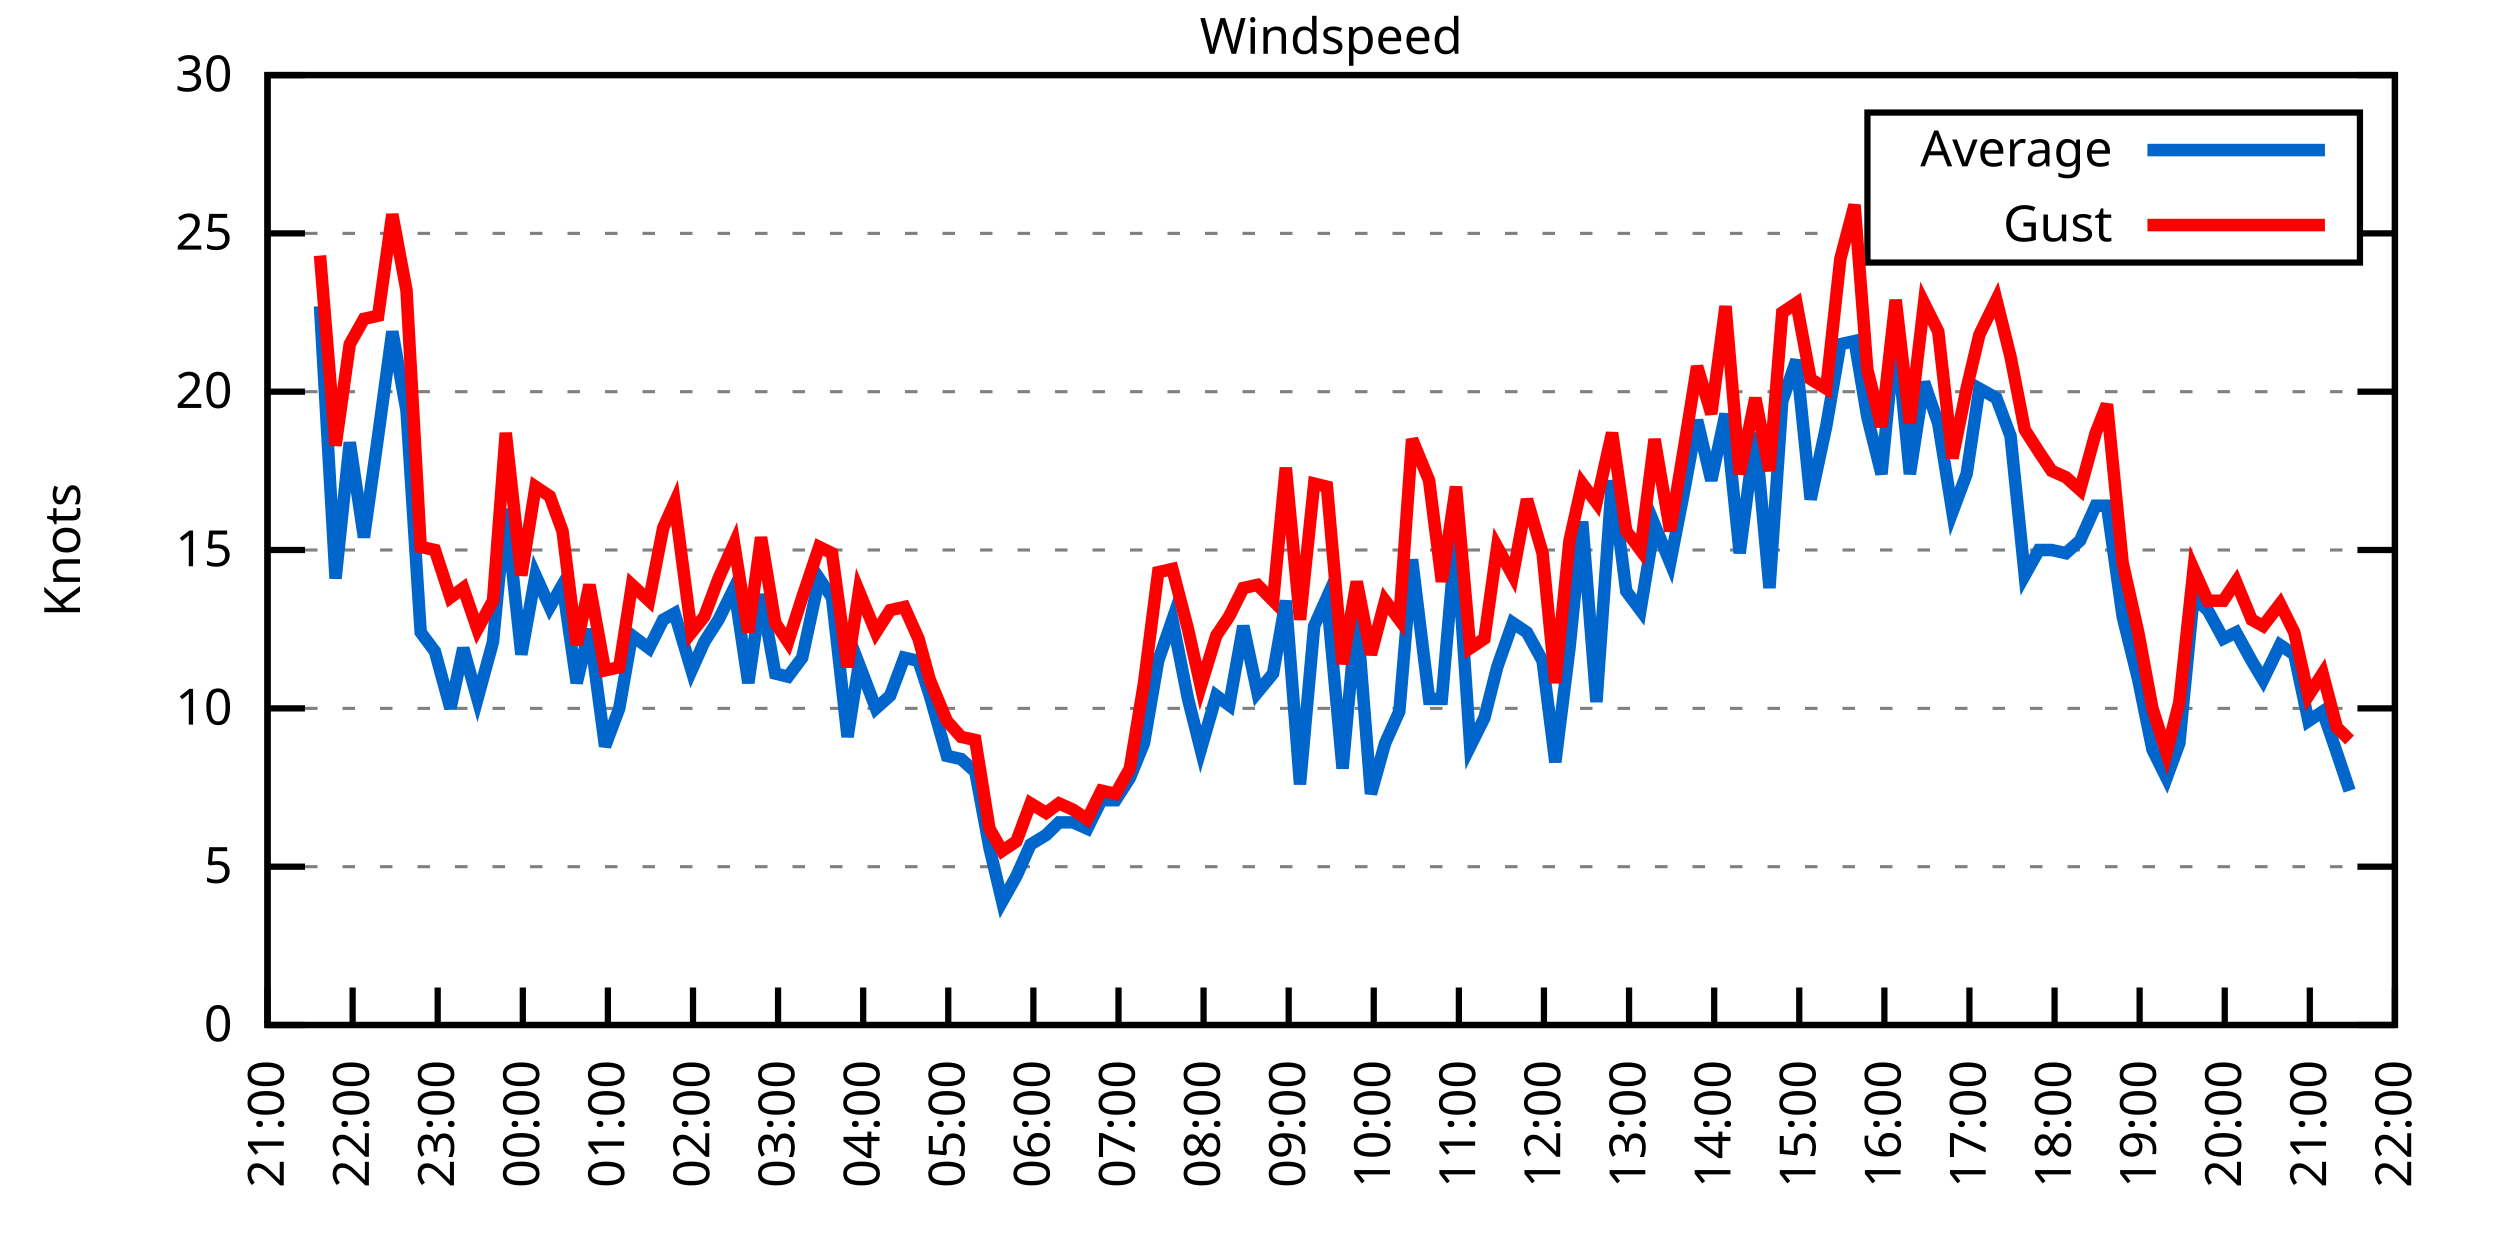
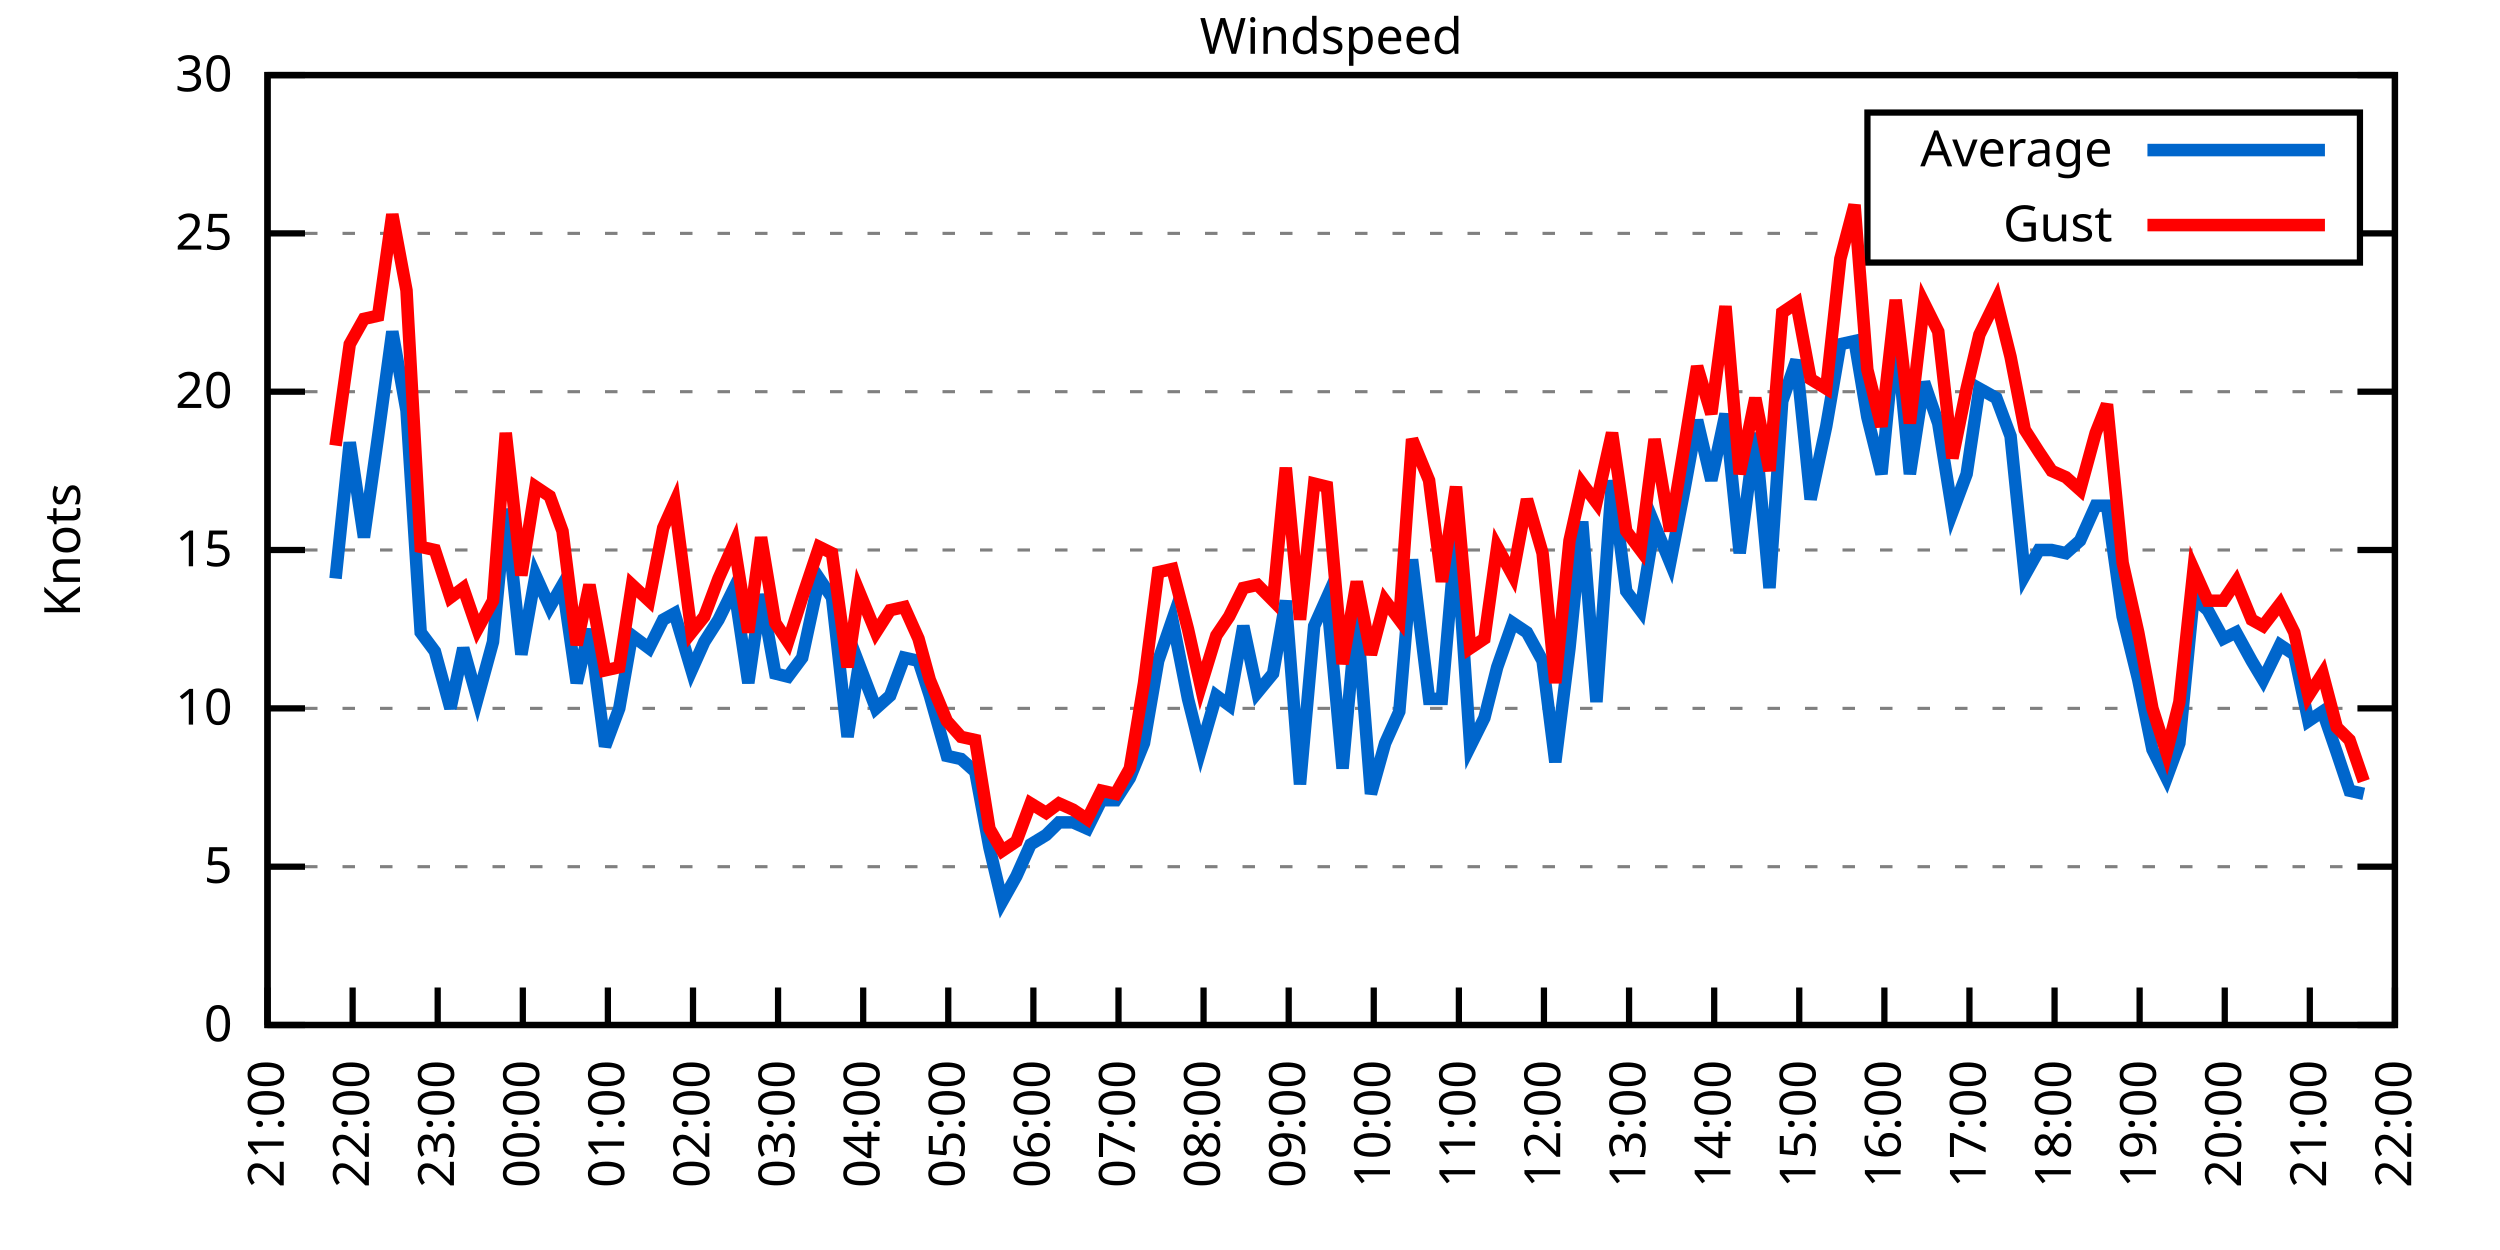
<svg xmlns="http://www.w3.org/2000/svg" xmlns:xlink="http://www.w3.org/1999/xlink" width="400" height="200" viewBox="0 0 400 200">
  <g id="gnuplot_canvas">
    <rect x="0" y="0" width="400" height="200" fill="none" />
    <defs>
      <circle id="gpDot" r="0.5" stroke-width="0.5" stroke="currentColor" />
      <path id="gpPt0" stroke-width="0.333" stroke="currentColor" d="M-1,0 h2 M0,-1 v2" />
      <path id="gpPt1" stroke-width="0.333" stroke="currentColor" d="M-1,-1 L1,1 M1,-1 L-1,1" />
      <path id="gpPt2" stroke-width="0.333" stroke="currentColor" d="M-1,0 L1,0 M0,-1 L0,1 M-1,-1 L1,1 M-1,1 L1,-1" />
      <rect id="gpPt3" stroke-width="0.333" stroke="currentColor" x="-1" y="-1" width="2" height="2" />
      <rect id="gpPt4" stroke-width="0.333" stroke="currentColor" fill="currentColor" x="-1" y="-1" width="2" height="2" />
      <circle id="gpPt5" stroke-width="0.333" stroke="currentColor" cx="0" cy="0" r="1" />
      <use xlink:href="#gpPt5" id="gpPt6" fill="currentColor" stroke="none" />
      <path id="gpPt7" stroke-width="0.333" stroke="currentColor" d="M0,-1.33 L-1.33,0.67 L1.33,0.67 z" />
      <use xlink:href="#gpPt7" id="gpPt8" fill="currentColor" stroke="none" />
      <use xlink:href="#gpPt7" id="gpPt9" stroke="currentColor" transform="rotate(180)" />
      <use xlink:href="#gpPt9" id="gpPt10" fill="currentColor" stroke="none" />
      <use xlink:href="#gpPt3" id="gpPt11" stroke="currentColor" transform="rotate(45)" />
      <use xlink:href="#gpPt11" id="gpPt12" fill="currentColor" stroke="none" />
      <path id="gpPt13" stroke-width="0.333" stroke="currentColor" d="M0,1.330 L1.265,0.411 L0.782,-1.067 L-0.782,-1.076 L-1.265,0.411 z" />
      <use xlink:href="#gpPt13" id="gpPt14" fill="currentColor" stroke="none" />
      <filter id="textbox" filterUnits="objectBoundingBox" x="0" y="0" height="1" width="1">
        <feFlood flood-color="white" flood-opacity="1" result="bgnd" />
        <feComposite in="SourceGraphic" in2="bgnd" operator="atop" />
      </filter>
      <filter id="greybox" filterUnits="objectBoundingBox" x="0" y="0" height="1" width="1">
        <feFlood flood-color="lightgrey" flood-opacity="1" result="grey" />
        <feComposite in="SourceGraphic" in2="grey" operator="atop" />
      </filter>
    </defs>
    <g fill="none" color="white" stroke="currentColor" stroke-width="1.00" stroke-linecap="butt" stroke-linejoin="miter">
</g>
    <g fill="none" color="black" stroke="currentColor" stroke-width="1.00" stroke-linecap="butt" stroke-linejoin="miter">
      <g stroke="none" shape-rendering="crispEdges">
        <polygon fill="rgb(255, 255, 255)" points="42.80,164.00 383.18,164.00 383.18,12.02 42.80,12.02 " />
      </g>
    </g>
    <g fill="none" color="black" stroke="currentColor" stroke-width="1.00" stroke-linecap="butt" stroke-linejoin="miter">
</g>
    <g fill="none" color="black" stroke="black" stroke-width="0.50" stroke-linecap="butt" stroke-linejoin="miter">
</g>
    <g fill="none" color="gray" stroke="currentColor" stroke-width="0.50" stroke-linecap="butt" stroke-linejoin="miter">
      <path stroke="gray" stroke-dasharray="2,4" class="gridline" d="M42.80,164.00 L383.19,164.00  " />
    </g>
    <g fill="none" color="gray" stroke="gray" stroke-width="1.00" stroke-linecap="butt" stroke-linejoin="miter">
</g>
    <g fill="none" color="black" stroke="currentColor" stroke-width="1.00" stroke-linecap="butt" stroke-linejoin="miter">
      <path stroke="black" d="M42.80,164.00 L48.80,164.00 M383.19,164.00 L377.19,164.00  " />
      <g transform="translate(37.20,166.60)" stroke="none" fill="black" font-family="Sans" font-size="8.00" text-anchor="end">
        <text>
          <tspan font-family="Sans"> 0</tspan>
        </text>
      </g>
    </g>
    <g fill="none" color="black" stroke="currentColor" stroke-width="1.00" stroke-linecap="butt" stroke-linejoin="miter">
</g>
    <g fill="none" color="black" stroke="black" stroke-width="0.50" stroke-linecap="butt" stroke-linejoin="miter">
</g>
    <g fill="none" color="gray" stroke="currentColor" stroke-width="0.50" stroke-linecap="butt" stroke-linejoin="miter">
      <path stroke="gray" stroke-dasharray="2,4" class="gridline" d="M42.80,138.67 L383.19,138.67  " />
    </g>
    <g fill="none" color="gray" stroke="gray" stroke-width="1.00" stroke-linecap="butt" stroke-linejoin="miter">
</g>
    <g fill="none" color="black" stroke="currentColor" stroke-width="1.00" stroke-linecap="butt" stroke-linejoin="miter">
      <path stroke="black" d="M42.80,138.67 L48.80,138.67 M383.19,138.67 L377.19,138.67  " />
      <g transform="translate(37.20,141.27)" stroke="none" fill="black" font-family="Sans" font-size="8.00" text-anchor="end">
        <text>
          <tspan font-family="Sans"> 5</tspan>
        </text>
      </g>
    </g>
    <g fill="none" color="black" stroke="currentColor" stroke-width="1.00" stroke-linecap="butt" stroke-linejoin="miter">
</g>
    <g fill="none" color="black" stroke="black" stroke-width="0.50" stroke-linecap="butt" stroke-linejoin="miter">
</g>
    <g fill="none" color="gray" stroke="currentColor" stroke-width="0.50" stroke-linecap="butt" stroke-linejoin="miter">
      <path stroke="gray" stroke-dasharray="2,4" class="gridline" d="M42.80,113.34 L383.19,113.34  " />
    </g>
    <g fill="none" color="gray" stroke="gray" stroke-width="1.00" stroke-linecap="butt" stroke-linejoin="miter">
</g>
    <g fill="none" color="black" stroke="currentColor" stroke-width="1.00" stroke-linecap="butt" stroke-linejoin="miter">
      <path stroke="black" d="M42.80,113.34 L48.80,113.34 M383.19,113.34 L377.19,113.34  " />
      <g transform="translate(37.20,115.94)" stroke="none" fill="black" font-family="Sans" font-size="8.00" text-anchor="end">
        <text>
          <tspan font-family="Sans"> 10</tspan>
        </text>
      </g>
    </g>
    <g fill="none" color="black" stroke="currentColor" stroke-width="1.00" stroke-linecap="butt" stroke-linejoin="miter">
</g>
    <g fill="none" color="black" stroke="black" stroke-width="0.50" stroke-linecap="butt" stroke-linejoin="miter">
</g>
    <g fill="none" color="gray" stroke="currentColor" stroke-width="0.50" stroke-linecap="butt" stroke-linejoin="miter">
      <path stroke="gray" stroke-dasharray="2,4" class="gridline" d="M42.80,88.00 L383.19,88.00  " />
    </g>
    <g fill="none" color="gray" stroke="gray" stroke-width="1.00" stroke-linecap="butt" stroke-linejoin="miter">
</g>
    <g fill="none" color="black" stroke="currentColor" stroke-width="1.00" stroke-linecap="butt" stroke-linejoin="miter">
      <path stroke="black" d="M42.80,88.00 L48.80,88.00 M383.19,88.00 L377.19,88.00  " />
      <g transform="translate(37.20,90.60)" stroke="none" fill="black" font-family="Sans" font-size="8.00" text-anchor="end">
        <text>
          <tspan font-family="Sans"> 15</tspan>
        </text>
      </g>
    </g>
    <g fill="none" color="black" stroke="currentColor" stroke-width="1.00" stroke-linecap="butt" stroke-linejoin="miter">
</g>
    <g fill="none" color="black" stroke="black" stroke-width="0.50" stroke-linecap="butt" stroke-linejoin="miter">
</g>
    <g fill="none" color="gray" stroke="currentColor" stroke-width="0.50" stroke-linecap="butt" stroke-linejoin="miter">
      <path stroke="gray" stroke-dasharray="2,4" class="gridline" d="M42.80,62.67 L383.19,62.67  " />
    </g>
    <g fill="none" color="gray" stroke="gray" stroke-width="1.00" stroke-linecap="butt" stroke-linejoin="miter">
</g>
    <g fill="none" color="black" stroke="currentColor" stroke-width="1.00" stroke-linecap="butt" stroke-linejoin="miter">
      <path stroke="black" d="M42.80,62.67 L48.80,62.67 M383.19,62.67 L377.19,62.67  " />
      <g transform="translate(37.20,65.27)" stroke="none" fill="black" font-family="Sans" font-size="8.00" text-anchor="end">
        <text>
          <tspan font-family="Sans"> 20</tspan>
        </text>
      </g>
    </g>
    <g fill="none" color="black" stroke="currentColor" stroke-width="1.00" stroke-linecap="butt" stroke-linejoin="miter">
</g>
    <g fill="none" color="black" stroke="black" stroke-width="0.50" stroke-linecap="butt" stroke-linejoin="miter">
</g>
    <g fill="none" color="gray" stroke="currentColor" stroke-width="0.50" stroke-linecap="butt" stroke-linejoin="miter">
      <path stroke="gray" stroke-dasharray="2,4" class="gridline" d="M42.80,37.34 L298.79,37.34 M377.59,37.34 L383.19,37.34  " />
    </g>
    <g fill="none" color="gray" stroke="gray" stroke-width="1.00" stroke-linecap="butt" stroke-linejoin="miter">
</g>
    <g fill="none" color="black" stroke="currentColor" stroke-width="1.00" stroke-linecap="butt" stroke-linejoin="miter">
      <path stroke="black" d="M42.80,37.34 L48.80,37.34 M383.19,37.34 L377.19,37.34  " />
      <g transform="translate(37.20,39.94)" stroke="none" fill="black" font-family="Sans" font-size="8.00" text-anchor="end">
        <text>
          <tspan font-family="Sans"> 25</tspan>
        </text>
      </g>
    </g>
    <g fill="none" color="black" stroke="currentColor" stroke-width="1.00" stroke-linecap="butt" stroke-linejoin="miter">
</g>
    <g fill="none" color="black" stroke="black" stroke-width="0.50" stroke-linecap="butt" stroke-linejoin="miter">
</g>
    <g fill="none" color="gray" stroke="currentColor" stroke-width="0.50" stroke-linecap="butt" stroke-linejoin="miter">
      <path stroke="gray" stroke-dasharray="2,4" class="gridline" d="M42.80,12.01 L383.19,12.01  " />
    </g>
    <g fill="none" color="gray" stroke="gray" stroke-width="1.00" stroke-linecap="butt" stroke-linejoin="miter">
</g>
    <g fill="none" color="black" stroke="currentColor" stroke-width="1.00" stroke-linecap="butt" stroke-linejoin="miter">
      <path stroke="black" d="M42.80,12.01 L48.80,12.01 M383.19,12.01 L377.19,12.01  " />
      <g transform="translate(37.20,14.61)" stroke="none" fill="black" font-family="Sans" font-size="8.00" text-anchor="end">
        <text>
          <tspan font-family="Sans"> 30</tspan>
        </text>
      </g>
    </g>
    <g fill="none" color="black" stroke="currentColor" stroke-width="1.00" stroke-linecap="butt" stroke-linejoin="miter">
      <path stroke="black" d="M42.80,164.00 L42.80,158.00  " />
      <g transform="translate(45.40,169.60) rotate(270.00)" stroke="none" fill="black" font-family="Sans" font-size="8.00" text-anchor="end">
        <text>
          <tspan font-family="Sans">21:00</tspan>
        </text>
      </g>
    </g>
    <g fill="none" color="black" stroke="currentColor" stroke-width="1.00" stroke-linecap="butt" stroke-linejoin="miter">
      <path stroke="black" d="M56.42,164.00 L56.42,158.00  " />
      <g transform="translate(59.02,169.60) rotate(270.00)" stroke="none" fill="black" font-family="Sans" font-size="8.00" text-anchor="end">
        <text>
          <tspan font-family="Sans">22:00</tspan>
        </text>
      </g>
    </g>
    <g fill="none" color="black" stroke="currentColor" stroke-width="1.00" stroke-linecap="butt" stroke-linejoin="miter">
      <path stroke="black" d="M70.03,164.00 L70.03,158.00  " />
      <g transform="translate(72.63,169.60) rotate(270.00)" stroke="none" fill="black" font-family="Sans" font-size="8.00" text-anchor="end">
        <text>
          <tspan font-family="Sans">23:00</tspan>
        </text>
      </g>
    </g>
    <g fill="none" color="black" stroke="currentColor" stroke-width="1.00" stroke-linecap="butt" stroke-linejoin="miter">
      <path stroke="black" d="M83.65,164.00 L83.65,158.00  " />
      <g transform="translate(86.25,169.60) rotate(270.00)" stroke="none" fill="black" font-family="Sans" font-size="8.00" text-anchor="end">
        <text>
          <tspan font-family="Sans">00:00</tspan>
        </text>
      </g>
    </g>
    <g fill="none" color="black" stroke="currentColor" stroke-width="1.00" stroke-linecap="butt" stroke-linejoin="miter">
      <path stroke="black" d="M97.26,164.00 L97.26,158.00  " />
      <g transform="translate(99.86,169.60) rotate(270.00)" stroke="none" fill="black" font-family="Sans" font-size="8.00" text-anchor="end">
        <text>
          <tspan font-family="Sans">01:00</tspan>
        </text>
      </g>
    </g>
    <g fill="none" color="black" stroke="currentColor" stroke-width="1.00" stroke-linecap="butt" stroke-linejoin="miter">
      <path stroke="black" d="M110.88,164.00 L110.88,158.00  " />
      <g transform="translate(113.48,169.60) rotate(270.00)" stroke="none" fill="black" font-family="Sans" font-size="8.00" text-anchor="end">
        <text>
          <tspan font-family="Sans">02:00</tspan>
        </text>
      </g>
    </g>
    <g fill="none" color="black" stroke="currentColor" stroke-width="1.00" stroke-linecap="butt" stroke-linejoin="miter">
      <path stroke="black" d="M124.49,164.00 L124.49,158.00  " />
      <g transform="translate(127.09,169.60) rotate(270.00)" stroke="none" fill="black" font-family="Sans" font-size="8.00" text-anchor="end">
        <text>
          <tspan font-family="Sans">03:00</tspan>
        </text>
      </g>
    </g>
    <g fill="none" color="black" stroke="currentColor" stroke-width="1.00" stroke-linecap="butt" stroke-linejoin="miter">
      <path stroke="black" d="M138.11,164.00 L138.11,158.00  " />
      <g transform="translate(140.71,169.60) rotate(270.00)" stroke="none" fill="black" font-family="Sans" font-size="8.00" text-anchor="end">
        <text>
          <tspan font-family="Sans">04:00</tspan>
        </text>
      </g>
    </g>
    <g fill="none" color="black" stroke="currentColor" stroke-width="1.00" stroke-linecap="butt" stroke-linejoin="miter">
      <path stroke="black" d="M151.72,164.00 L151.72,158.00  " />
      <g transform="translate(154.32,169.60) rotate(270.00)" stroke="none" fill="black" font-family="Sans" font-size="8.00" text-anchor="end">
        <text>
          <tspan font-family="Sans">05:00</tspan>
        </text>
      </g>
    </g>
    <g fill="none" color="black" stroke="currentColor" stroke-width="1.00" stroke-linecap="butt" stroke-linejoin="miter">
      <path stroke="black" d="M165.34,164.00 L165.34,158.00  " />
      <g transform="translate(167.94,169.60) rotate(270.00)" stroke="none" fill="black" font-family="Sans" font-size="8.00" text-anchor="end">
        <text>
          <tspan font-family="Sans">06:00</tspan>
        </text>
      </g>
    </g>
    <g fill="none" color="black" stroke="currentColor" stroke-width="1.00" stroke-linecap="butt" stroke-linejoin="miter">
      <path stroke="black" d="M178.96,164.00 L178.96,158.00  " />
      <g transform="translate(181.56,169.60) rotate(270.00)" stroke="none" fill="black" font-family="Sans" font-size="8.00" text-anchor="end">
        <text>
          <tspan font-family="Sans">07:00</tspan>
        </text>
      </g>
    </g>
    <g fill="none" color="black" stroke="currentColor" stroke-width="1.00" stroke-linecap="butt" stroke-linejoin="miter">
      <path stroke="black" d="M192.57,164.00 L192.57,158.00  " />
      <g transform="translate(195.17,169.60) rotate(270.00)" stroke="none" fill="black" font-family="Sans" font-size="8.00" text-anchor="end">
        <text>
          <tspan font-family="Sans">08:00</tspan>
        </text>
      </g>
    </g>
    <g fill="none" color="black" stroke="currentColor" stroke-width="1.00" stroke-linecap="butt" stroke-linejoin="miter">
      <path stroke="black" d="M206.19,164.00 L206.19,158.00  " />
      <g transform="translate(208.79,169.60) rotate(270.00)" stroke="none" fill="black" font-family="Sans" font-size="8.00" text-anchor="end">
        <text>
          <tspan font-family="Sans">09:00</tspan>
        </text>
      </g>
    </g>
    <g fill="none" color="black" stroke="currentColor" stroke-width="1.00" stroke-linecap="butt" stroke-linejoin="miter">
      <path stroke="black" d="M219.80,164.00 L219.80,158.00  " />
      <g transform="translate(222.40,169.60) rotate(270.00)" stroke="none" fill="black" font-family="Sans" font-size="8.00" text-anchor="end">
        <text>
          <tspan font-family="Sans">10:00</tspan>
        </text>
      </g>
    </g>
    <g fill="none" color="black" stroke="currentColor" stroke-width="1.00" stroke-linecap="butt" stroke-linejoin="miter">
      <path stroke="black" d="M233.42,164.00 L233.42,158.00  " />
      <g transform="translate(236.02,169.60) rotate(270.00)" stroke="none" fill="black" font-family="Sans" font-size="8.00" text-anchor="end">
        <text>
          <tspan font-family="Sans">11:00</tspan>
        </text>
      </g>
    </g>
    <g fill="none" color="black" stroke="currentColor" stroke-width="1.00" stroke-linecap="butt" stroke-linejoin="miter">
      <path stroke="black" d="M247.03,164.00 L247.03,158.00  " />
      <g transform="translate(249.63,169.60) rotate(270.00)" stroke="none" fill="black" font-family="Sans" font-size="8.00" text-anchor="end">
        <text>
          <tspan font-family="Sans">12:00</tspan>
        </text>
      </g>
    </g>
    <g fill="none" color="black" stroke="currentColor" stroke-width="1.00" stroke-linecap="butt" stroke-linejoin="miter">
      <path stroke="black" d="M260.65,164.00 L260.65,158.00  " />
      <g transform="translate(263.25,169.60) rotate(270.00)" stroke="none" fill="black" font-family="Sans" font-size="8.00" text-anchor="end">
        <text>
          <tspan font-family="Sans">13:00</tspan>
        </text>
      </g>
    </g>
    <g fill="none" color="black" stroke="currentColor" stroke-width="1.00" stroke-linecap="butt" stroke-linejoin="miter">
      <path stroke="black" d="M274.27,164.00 L274.27,158.00  " />
      <g transform="translate(276.87,169.60) rotate(270.00)" stroke="none" fill="black" font-family="Sans" font-size="8.00" text-anchor="end">
        <text>
          <tspan font-family="Sans">14:00</tspan>
        </text>
      </g>
    </g>
    <g fill="none" color="black" stroke="currentColor" stroke-width="1.00" stroke-linecap="butt" stroke-linejoin="miter">
      <path stroke="black" d="M287.88,164.00 L287.88,158.00  " />
      <g transform="translate(290.48,169.60) rotate(270.00)" stroke="none" fill="black" font-family="Sans" font-size="8.00" text-anchor="end">
        <text>
          <tspan font-family="Sans">15:00</tspan>
        </text>
      </g>
    </g>
    <g fill="none" color="black" stroke="currentColor" stroke-width="1.00" stroke-linecap="butt" stroke-linejoin="miter">
      <path stroke="black" d="M301.50,164.00 L301.50,158.00  " />
      <g transform="translate(304.10,169.60) rotate(270.00)" stroke="none" fill="black" font-family="Sans" font-size="8.00" text-anchor="end">
        <text>
          <tspan font-family="Sans">16:00</tspan>
        </text>
      </g>
    </g>
    <g fill="none" color="black" stroke="currentColor" stroke-width="1.00" stroke-linecap="butt" stroke-linejoin="miter">
      <path stroke="black" d="M315.11,164.00 L315.11,158.00  " />
      <g transform="translate(317.71,169.60) rotate(270.00)" stroke="none" fill="black" font-family="Sans" font-size="8.00" text-anchor="end">
        <text>
          <tspan font-family="Sans">17:00</tspan>
        </text>
      </g>
    </g>
    <g fill="none" color="black" stroke="currentColor" stroke-width="1.00" stroke-linecap="butt" stroke-linejoin="miter">
      <path stroke="black" d="M328.73,164.00 L328.73,158.00  " />
      <g transform="translate(331.33,169.60) rotate(270.00)" stroke="none" fill="black" font-family="Sans" font-size="8.00" text-anchor="end">
        <text>
          <tspan font-family="Sans">18:00</tspan>
        </text>
      </g>
    </g>
    <g fill="none" color="black" stroke="currentColor" stroke-width="1.00" stroke-linecap="butt" stroke-linejoin="miter">
      <path stroke="black" d="M342.34,164.00 L342.34,158.00  " />
      <g transform="translate(344.94,169.60) rotate(270.00)" stroke="none" fill="black" font-family="Sans" font-size="8.00" text-anchor="end">
        <text>
          <tspan font-family="Sans">19:00</tspan>
        </text>
      </g>
    </g>
    <g fill="none" color="black" stroke="currentColor" stroke-width="1.00" stroke-linecap="butt" stroke-linejoin="miter">
      <path stroke="black" d="M355.96,164.00 L355.96,158.00  " />
      <g transform="translate(358.56,169.60) rotate(270.00)" stroke="none" fill="black" font-family="Sans" font-size="8.00" text-anchor="end">
        <text>
          <tspan font-family="Sans">20:00</tspan>
        </text>
      </g>
    </g>
    <g fill="none" color="black" stroke="currentColor" stroke-width="1.00" stroke-linecap="butt" stroke-linejoin="miter">
      <path stroke="black" d="M369.57,164.00 L369.57,158.00  " />
      <g transform="translate(372.17,169.60) rotate(270.00)" stroke="none" fill="black" font-family="Sans" font-size="8.00" text-anchor="end">
        <text>
          <tspan font-family="Sans">21:00</tspan>
        </text>
      </g>
    </g>
    <g fill="none" color="black" stroke="currentColor" stroke-width="1.00" stroke-linecap="butt" stroke-linejoin="miter">
      <path stroke="black" d="M383.19,164.00 L383.19,158.00  " />
      <g transform="translate(385.79,169.60) rotate(270.00)" stroke="none" fill="black" font-family="Sans" font-size="8.00" text-anchor="end">
        <text>
          <tspan font-family="Sans">22:00</tspan>
        </text>
      </g>
    </g>
    <g fill="none" color="black" stroke="currentColor" stroke-width="1.00" stroke-linecap="butt" stroke-linejoin="miter">
</g>
    <g fill="none" color="black" stroke="currentColor" stroke-width="1.00" stroke-linecap="butt" stroke-linejoin="miter">
      <path stroke="black" d="M42.80,12.01 L42.80,164.00 L383.19,164.00 L383.19,12.01 L42.80,12.01 Z  " />
    </g>
    <g fill="none" color="black" stroke="currentColor" stroke-width="1.00" stroke-linecap="butt" stroke-linejoin="miter">
</g>
    <g fill="none" color="black" stroke="currentColor" stroke-width="1.00" stroke-linecap="butt" stroke-linejoin="miter">
      <path stroke="black" d="M298.79,42.01 L298.79,18.01 L377.59,18.01 L377.59,42.01 L298.79,42.01 Z  " />
    </g>
    <g id="Windspeed_plot_1">
      <g fill="none" color="white" stroke="black" stroke-width="2.00" stroke-linecap="butt" stroke-linejoin="miter">
</g>
      <g fill="none" color="black" stroke="currentColor" stroke-width="2.00" stroke-linecap="butt" stroke-linejoin="miter">
        <g transform="translate(337.99,26.61)" stroke="none" fill="black" font-family="Sans" font-size="8.00" text-anchor="end">
          <text>
            <tspan font-family="Sans">Average</tspan>
          </text>
        </g>
      </g>
      <g fill="none" color="black" stroke="currentColor" stroke-width="2.00" stroke-linecap="butt" stroke-linejoin="miter">
-         <path stroke="rgb(  0, 102, 204)" d="M343.59,24.01 L371.99,24.01 M51.20,48.99 L53.69,92.56 L55.96,70.78 L58.23,85.98 L60.50,69.77 L62.77,53.05   L65.04,65.71 L67.31,101.18 L69.58,104.22 L72.07,113.34 L74.12,103.71 L76.39,111.82 L78.88,102.70 L80.92,81.42   L83.42,104.72 L85.69,92.06 L87.96,97.12 L90.00,93.58 L92.27,109.28 L94.31,100.67 L96.81,119.42 L99.08,113.34   L101.12,101.68 L103.84,103.71 L106.11,99.15 L107.93,98.14 L110.65,107.26 L112.69,102.70 L114.96,99.15 L117.46,94.08   L119.73,109.28 L121.77,95.10 L124.04,107.76 L126.08,108.27 L128.35,105.23 L131.07,92.56 L133.12,95.60 L135.61,117.90   L137.43,106.24 L140.15,113.34 L142.42,111.31 L144.69,105.23 L146.96,105.74 L148.77,111.31 L151.50,120.94 L153.77,121.44   L156.04,123.47 L158.31,135.63 L160.35,144.24 L162.62,140.19 L164.89,135.12 L167.38,133.60 L169.43,131.58 L171.69,131.58   L173.96,132.59 L176.23,128.03 L178.50,128.03 L180.77,124.48 L183.04,118.91 L185.31,105.74 L187.58,99.15 L190.08,111.82   L192.12,119.92 L194.61,111.31 L196.66,112.83 L198.93,100.16 L201.19,110.80 L203.69,107.76 L205.73,96.11 L208.00,125.50   L210.27,100.16 L212.31,95.60 L214.81,122.96 L217.08,98.14 L219.35,127.02 L221.62,118.91 L223.89,113.84 L225.93,89.52   L228.65,111.82 L230.70,111.82 L232.96,85.47 L235.23,119.42 L237.50,114.86 L239.55,106.75 L242.04,99.66 L244.31,101.18   L246.81,105.74 L248.85,121.95 L251.12,103.71 L253.16,83.45 L255.43,112.32 L257.93,76.86 L260.20,94.59 L262.47,97.63   L264.73,83.95 L267.23,90.03 L269.50,78.38 L271.54,67.23 L273.81,76.86 L276.08,66.22 L278.35,88.51 L280.85,69.26   L283.12,94.08 L285.16,64.19 L287.43,57.61 L289.70,79.90 L292.19,68.25 L294.46,55.07 L296.73,54.57 L298.77,66.73   L301.04,75.85 L303.31,52.54 L305.58,75.85 L307.85,61.15 L310.12,67.74 L312.39,81.93 L314.66,75.85 L316.70,62.17   L319.42,63.69 L321.69,69.77 L323.96,92.06 L326.23,88.00 L328.27,88.00 L330.54,88.51 L332.81,86.49 L335.31,80.91   L337.12,80.91 L339.62,98.64 L342.12,108.78 L344.39,119.92 L346.65,124.48 L348.70,118.91 L350.97,95.60 L353.24,97.63   L355.73,102.19 L357.77,101.18 L360.27,105.74 L362.09,108.78 L364.81,103.20 L367.08,104.72 L369.35,115.36 L371.62,113.84   L373.89,120.43 L375.93,126.51  " />
+         <path stroke="rgb(  0, 102, 204)" d="M343.59,24.01 L371.99,24.01 M53.69,92.56 L55.96,70.78 L58.23,85.98 L60.50,69.77 L62.77,53.05 L65.04,65.71   L67.31,101.18 L69.58,104.22 L72.07,113.34 L74.12,103.71 L76.39,111.82 L78.88,102.70 L80.92,81.42 L83.42,104.72   L85.69,92.06 L87.96,97.12 L90.00,93.58 L92.27,109.28 L94.31,100.67 L96.81,119.42 L99.08,113.34 L101.12,101.68   L103.84,103.71 L106.11,99.15 L107.93,98.14 L110.65,107.26 L112.69,102.70 L114.96,99.15 L117.46,94.08 L119.73,109.28   L121.77,95.10 L124.04,107.76 L126.08,108.27 L128.35,105.23 L131.07,92.56 L133.12,95.60 L135.61,117.90 L137.43,106.24   L140.15,113.34 L142.42,111.31 L144.69,105.23 L146.96,105.74 L148.77,111.31 L151.50,120.94 L153.77,121.44 L156.04,123.47   L158.31,135.63 L160.35,144.24 L162.62,140.19 L164.89,135.12 L167.38,133.60 L169.43,131.58 L171.69,131.58 L173.96,132.59   L176.23,128.03 L178.50,128.03 L180.77,124.48 L183.04,118.91 L185.31,105.74 L187.58,99.15 L190.08,111.82 L192.12,119.92   L194.61,111.31 L196.66,112.83 L198.93,100.16 L201.19,110.80 L203.69,107.76 L205.73,96.11 L208.00,125.50 L210.27,100.16   L212.31,95.60 L214.81,122.96 L217.08,98.14 L219.35,127.02 L221.62,118.91 L223.89,113.84 L225.93,89.52 L228.65,111.82   L230.70,111.82 L232.96,85.47 L235.23,119.42 L237.50,114.86 L239.55,106.75 L242.04,99.66 L244.31,101.18 L246.81,105.74   L248.85,121.95 L251.12,103.71 L253.16,83.45 L255.43,112.32 L257.93,76.86 L260.20,94.59 L262.47,97.63 L264.73,83.95   L267.23,90.03 L269.50,78.38 L271.54,67.23 L273.81,76.86 L276.08,66.22 L278.35,88.51 L280.85,69.26 L283.12,94.08   L285.16,64.19 L287.43,57.61 L289.70,79.90 L292.19,68.25 L294.46,55.07 L296.73,54.57 L298.77,66.73 L301.04,75.85   L303.31,52.54 L305.58,75.85 L307.85,61.15 L310.12,67.74 L312.39,81.93 L314.66,75.85 L316.70,62.17 L319.42,63.69   L321.69,69.77 L323.96,92.06 L326.23,88.00 L328.27,88.00 L330.54,88.51 L332.81,86.49 L335.31,80.91 L337.12,80.91   L339.62,98.64 L342.12,108.78 L344.39,119.92 L346.65,124.48 L348.70,118.91 L350.97,95.60 L353.24,97.63 L355.73,102.19   L357.77,101.18 L360.27,105.74 L362.09,108.78 L364.81,103.20 L367.08,104.72 L369.35,115.36 L371.62,113.84 L373.89,120.43   L375.93,126.51 L378.20,127.02  " />
      </g>
    </g>
    <g id="Windspeed_plot_2">
      <g fill="none" color="black" stroke="currentColor" stroke-width="2.00" stroke-linecap="butt" stroke-linejoin="miter">
        <g transform="translate(337.99,38.61)" stroke="none" fill="black" font-family="Sans" font-size="8.00" text-anchor="end">
          <text>
            <tspan font-family="Sans">Gust</tspan>
          </text>
        </g>
      </g>
      <g fill="none" color="black" stroke="currentColor" stroke-width="2.00" stroke-linecap="butt" stroke-linejoin="miter">
-         <path stroke="rgb(255,   0,   0)" d="M343.59,36.01 L371.99,36.01 M51.20,40.89 L53.69,71.29 L55.96,55.07 L58.23,51.02 L60.50,50.51 L62.77,34.30   L65.04,46.46 L67.31,87.50 L69.58,88.00 L72.07,95.60 L74.12,94.08 L76.39,100.67 L78.88,96.11 L80.92,69.26   L83.42,92.06 L85.69,77.87 L87.96,79.39 L90.00,84.97 L92.27,103.20 L94.31,93.58 L96.81,107.26 L99.08,106.75   L101.12,93.58 L103.84,96.11 L106.11,84.46 L107.93,80.41 L110.65,101.18 L112.69,98.64 L114.96,92.56 L117.46,86.99   L119.73,101.18 L121.77,85.98 L124.04,99.66 L126.08,102.70 L128.35,95.60 L131.07,87.50 L133.12,88.51 L135.61,106.75   L137.43,94.59 L140.15,101.18 L142.42,97.63 L144.69,97.12 L146.96,102.19 L148.77,108.78 L151.50,115.36 L153.77,117.90   L156.04,118.40 L158.31,132.59 L160.35,136.14 L162.62,134.62 L164.89,128.54 L167.38,130.06 L169.43,128.54 L171.69,129.55   L173.96,131.07 L176.23,126.51 L178.50,127.02 L180.77,122.96 L183.04,109.28 L185.31,91.55 L187.58,91.04 L190.08,100.67   L192.12,109.79 L194.61,101.68 L196.66,98.64 L198.93,94.08 L201.19,93.58 L203.69,96.11 L205.73,74.83 L208.00,99.15   L210.27,77.37 L212.31,77.87 L214.81,106.24 L217.08,93.07 L219.35,104.72 L221.62,96.11 L223.89,99.15 L225.93,70.27   L228.65,76.86 L230.70,93.07 L232.96,77.87 L235.23,103.71 L237.50,102.19 L239.55,87.50 L242.04,92.06 L244.31,79.90   L246.81,88.51 L248.85,109.28 L251.12,86.49 L253.16,77.37 L255.43,80.41 L257.93,69.26 L260.20,84.97 L262.47,88.00   L264.73,70.27 L267.23,84.97 L269.50,71.29 L271.54,58.62 L273.81,66.22 L276.08,48.99 L278.35,75.85 L280.85,63.69   L283.12,75.34 L285.16,50.01 L287.43,48.49 L289.70,60.65 L292.19,62.17 L294.46,41.39 L296.73,32.78 L298.77,59.13   L301.04,68.25 L303.31,47.98 L305.58,67.74 L307.85,48.49 L310.12,53.05 L312.39,73.31 L314.66,62.17 L316.70,53.55   L319.42,47.98 L321.69,57.10 L323.96,68.75 L326.23,72.30 L328.27,75.34 L330.54,76.35 L332.81,78.38 L335.31,69.26   L337.12,64.70 L339.62,90.03 L342.12,101.18 L344.39,113.34 L346.65,120.43 L348.70,112.32 L350.97,91.04 L353.24,96.11   L355.73,96.11 L357.77,93.07 L360.27,99.15 L362.09,100.16 L364.81,96.62 L367.08,101.18 L369.35,111.31 L371.62,107.76   L373.89,116.38 L375.93,118.40  " />
+         <path stroke="rgb(255,   0,   0)" d="M343.59,36.01 L371.99,36.01 M53.69,71.29 L55.96,55.07 L58.23,51.02 L60.50,50.51 L62.77,34.30 L65.04,46.46   L67.31,87.50 L69.58,88.00 L72.07,95.60 L74.12,94.08 L76.39,100.67 L78.88,96.11 L80.92,69.26 L83.42,92.06   L85.69,77.87 L87.96,79.39 L90.00,84.97 L92.27,103.20 L94.31,93.58 L96.81,107.26 L99.08,106.75 L101.12,93.58   L103.84,96.11 L106.11,84.46 L107.93,80.41 L110.65,101.18 L112.69,98.64 L114.96,92.56 L117.46,86.99 L119.73,101.18   L121.77,85.98 L124.04,99.66 L126.08,102.70 L128.35,95.60 L131.07,87.50 L133.12,88.51 L135.61,106.75 L137.43,94.59   L140.15,101.18 L142.42,97.63 L144.69,97.12 L146.96,102.19 L148.77,108.78 L151.50,115.36 L153.77,117.90 L156.04,118.40   L158.31,132.59 L160.35,136.14 L162.62,134.62 L164.89,128.54 L167.38,130.06 L169.43,128.54 L171.69,129.55 L173.96,131.07   L176.23,126.51 L178.50,127.02 L180.77,122.96 L183.04,109.28 L185.31,91.55 L187.58,91.04 L190.08,100.67 L192.12,109.79   L194.61,101.68 L196.66,98.64 L198.93,94.08 L201.19,93.58 L203.69,96.11 L205.73,74.83 L208.00,99.15 L210.27,77.37   L212.31,77.87 L214.81,106.24 L217.08,93.07 L219.35,104.72 L221.62,96.11 L223.89,99.15 L225.93,70.27 L228.65,76.86   L230.70,93.07 L232.96,77.87 L235.23,103.71 L237.50,102.19 L239.55,87.50 L242.04,92.06 L244.31,79.90 L246.81,88.51   L248.85,109.28 L251.12,86.49 L253.16,77.37 L255.43,80.41 L257.93,69.26 L260.20,84.97 L262.47,88.00 L264.73,70.27   L267.23,84.97 L269.50,71.29 L271.54,58.62 L273.81,66.22 L276.08,48.99 L278.35,75.85 L280.85,63.69 L283.12,75.34   L285.16,50.01 L287.43,48.49 L289.70,60.65 L292.19,62.17 L294.46,41.39 L296.73,32.78 L298.77,59.13 L301.04,68.25   L303.31,47.98 L305.58,67.74 L307.85,48.49 L310.12,53.05 L312.39,73.31 L314.66,62.17 L316.70,53.55 L319.42,47.98   L321.69,57.10 L323.96,68.75 L326.23,72.30 L328.27,75.34 L330.54,76.35 L332.81,78.38 L335.31,69.26 L337.12,64.70   L339.62,90.03 L342.12,101.18 L344.39,113.34 L346.65,120.43 L348.70,112.32 L350.97,91.04 L353.24,96.11 L355.73,96.11   L357.77,93.07 L360.27,99.15 L362.09,100.16 L364.81,96.62 L367.08,101.18 L369.35,111.31 L371.62,107.76 L373.89,116.38   L375.93,118.40 L378.20,124.99  " />
      </g>
    </g>
    <g fill="none" color="black" stroke="currentColor" stroke-width="2.00" stroke-linecap="butt" stroke-linejoin="miter">
</g>
    <g fill="none" color="black" stroke="black" stroke-width="1.00" stroke-linecap="butt" stroke-linejoin="miter">
</g>
    <g fill="none" color="black" stroke="currentColor" stroke-width="1.00" stroke-linecap="butt" stroke-linejoin="miter">
      <path stroke="black" d="M42.80,12.01 L42.80,164.00 L383.19,164.00 L383.19,12.01 L42.80,12.01 Z  " />
      <g transform="translate(12.80,88.01) rotate(270.00)" stroke="none" fill="black" font-family="Sans" font-size="8.00" text-anchor="middle">
        <text>
          <tspan font-family="Sans">Knots</tspan>
        </text>
      </g>
    </g>
    <g fill="none" color="black" stroke="currentColor" stroke-width="1.00" stroke-linecap="butt" stroke-linejoin="miter">
</g>
    <g fill="none" color="black" stroke="currentColor" stroke-width="1.00" stroke-linecap="butt" stroke-linejoin="miter">
      <g transform="translate(212.99,8.61)" stroke="none" fill="black" font-family="Sans" font-size="8.00" text-anchor="middle">
        <text>
          <tspan font-family="Sans">Windspeed</tspan>
        </text>
      </g>
    </g>
    <g fill="none" color="black" stroke="currentColor" stroke-width="1.00" stroke-linecap="butt" stroke-linejoin="miter">
</g>
  </g>
</svg>
